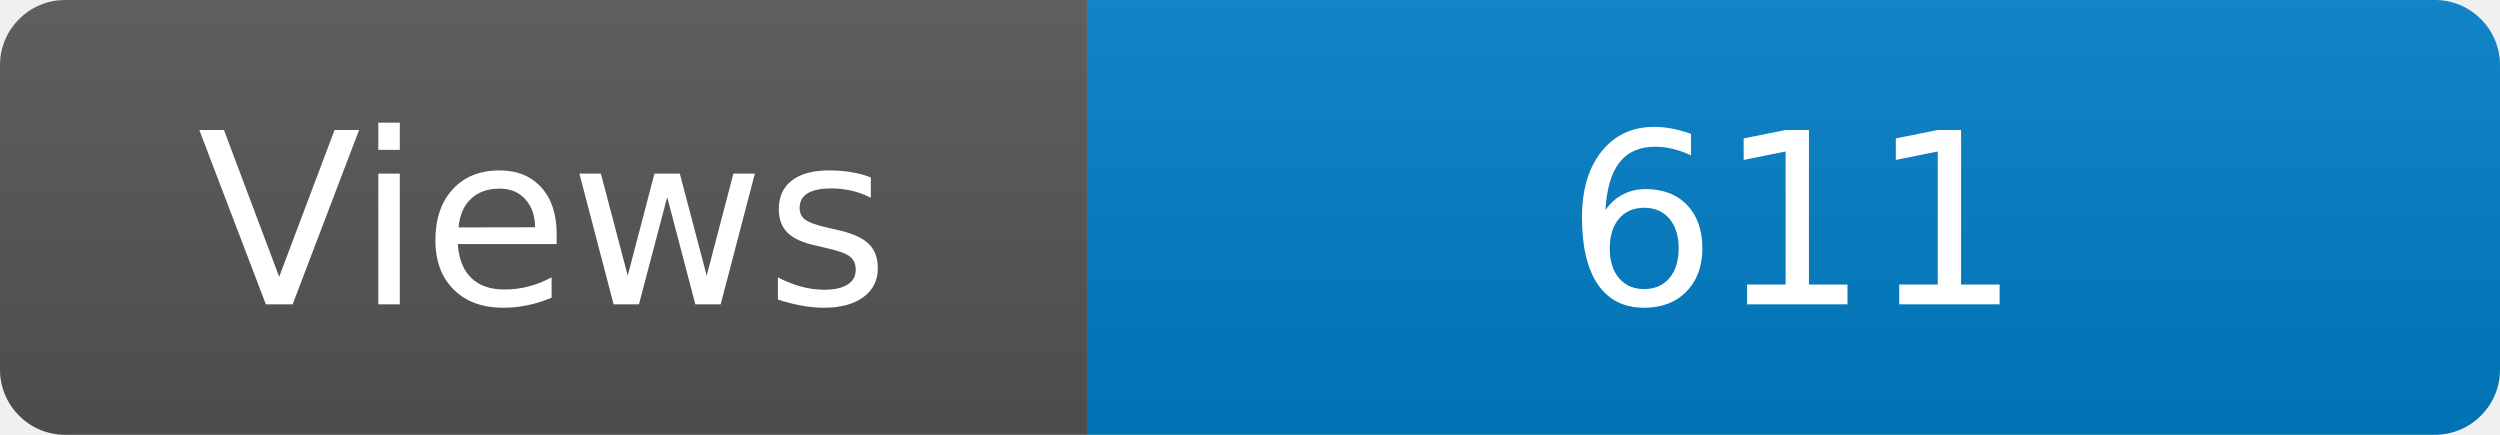
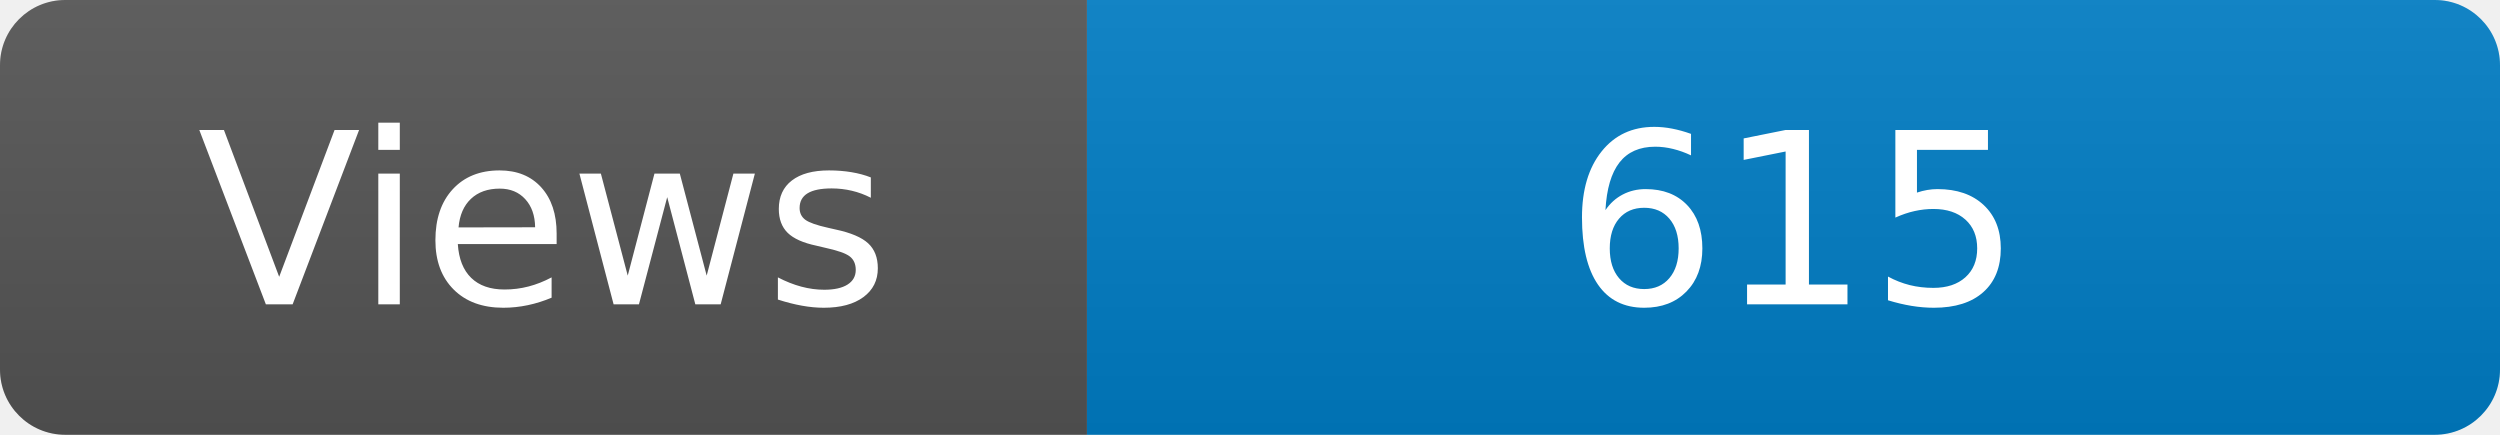
<svg xmlns="http://www.w3.org/2000/svg" width="115" height="20" role="img" aria-label="Maintained?: yes">
  <linearGradient id="s" x2="0" y2="100%">
    <stop offset="0" stop-color="#bbb" stop-opacity=".1" />
    <stop offset="1" stop-opacity=".1" />
  </linearGradient>
  <clipPath id="r">
    <rect width="115" height="20" rx="3" fill="#fff" />
  </clipPath>
  <g clip-path="url(#r)">
    <rect width="50" height="20" fill="#555" />
    <rect x="50" width="160" height="20" fill="#007ec6" />
    <rect width="115" height="20" fill="url(#s)" />
  </g>
  <g fill="#fff" text-anchor="middle" font-family="Verdana,Geneva,DejaVu Sans,sans-serif" font-size="110">
    <text x="250" y="140" transform="scale(.1)" fill="#fff">Views</text>
-     <text x="825" y="140" transform="scale(.1)" fill="#fff">611</text>
+     <text x="825" y="140" transform="scale(.1)" fill="#fff">615</text>
  </g>
</svg>
